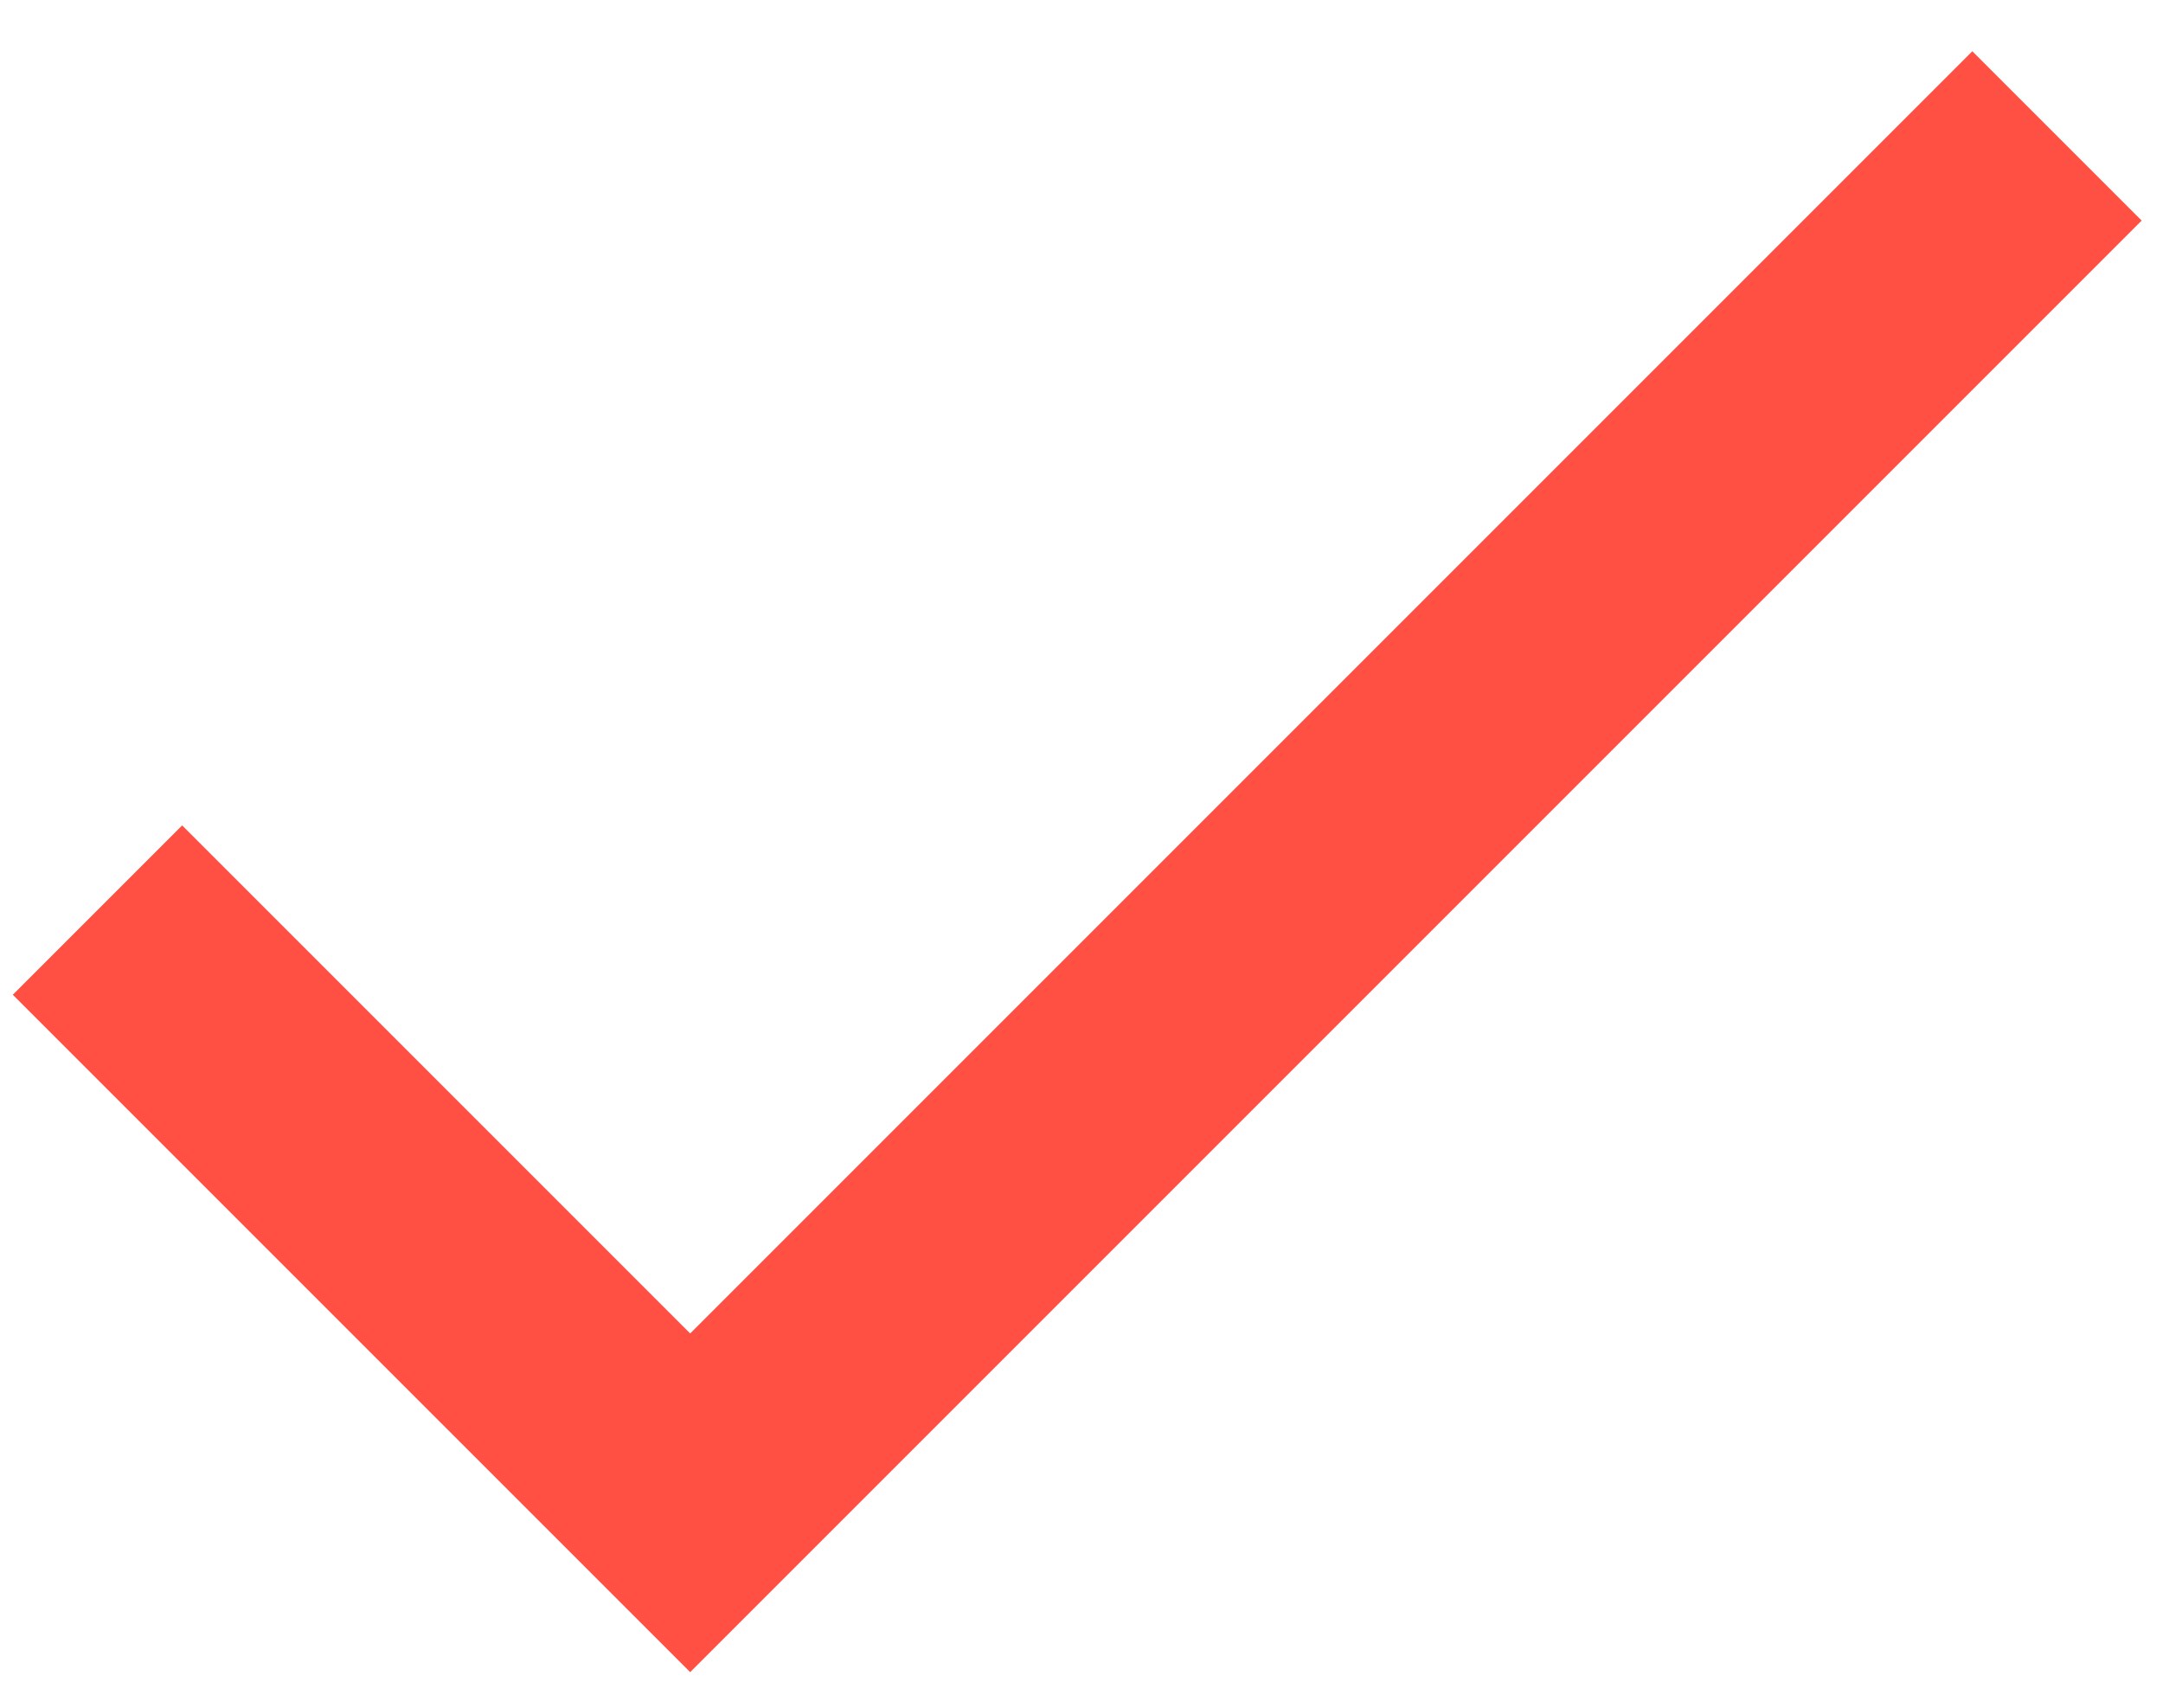
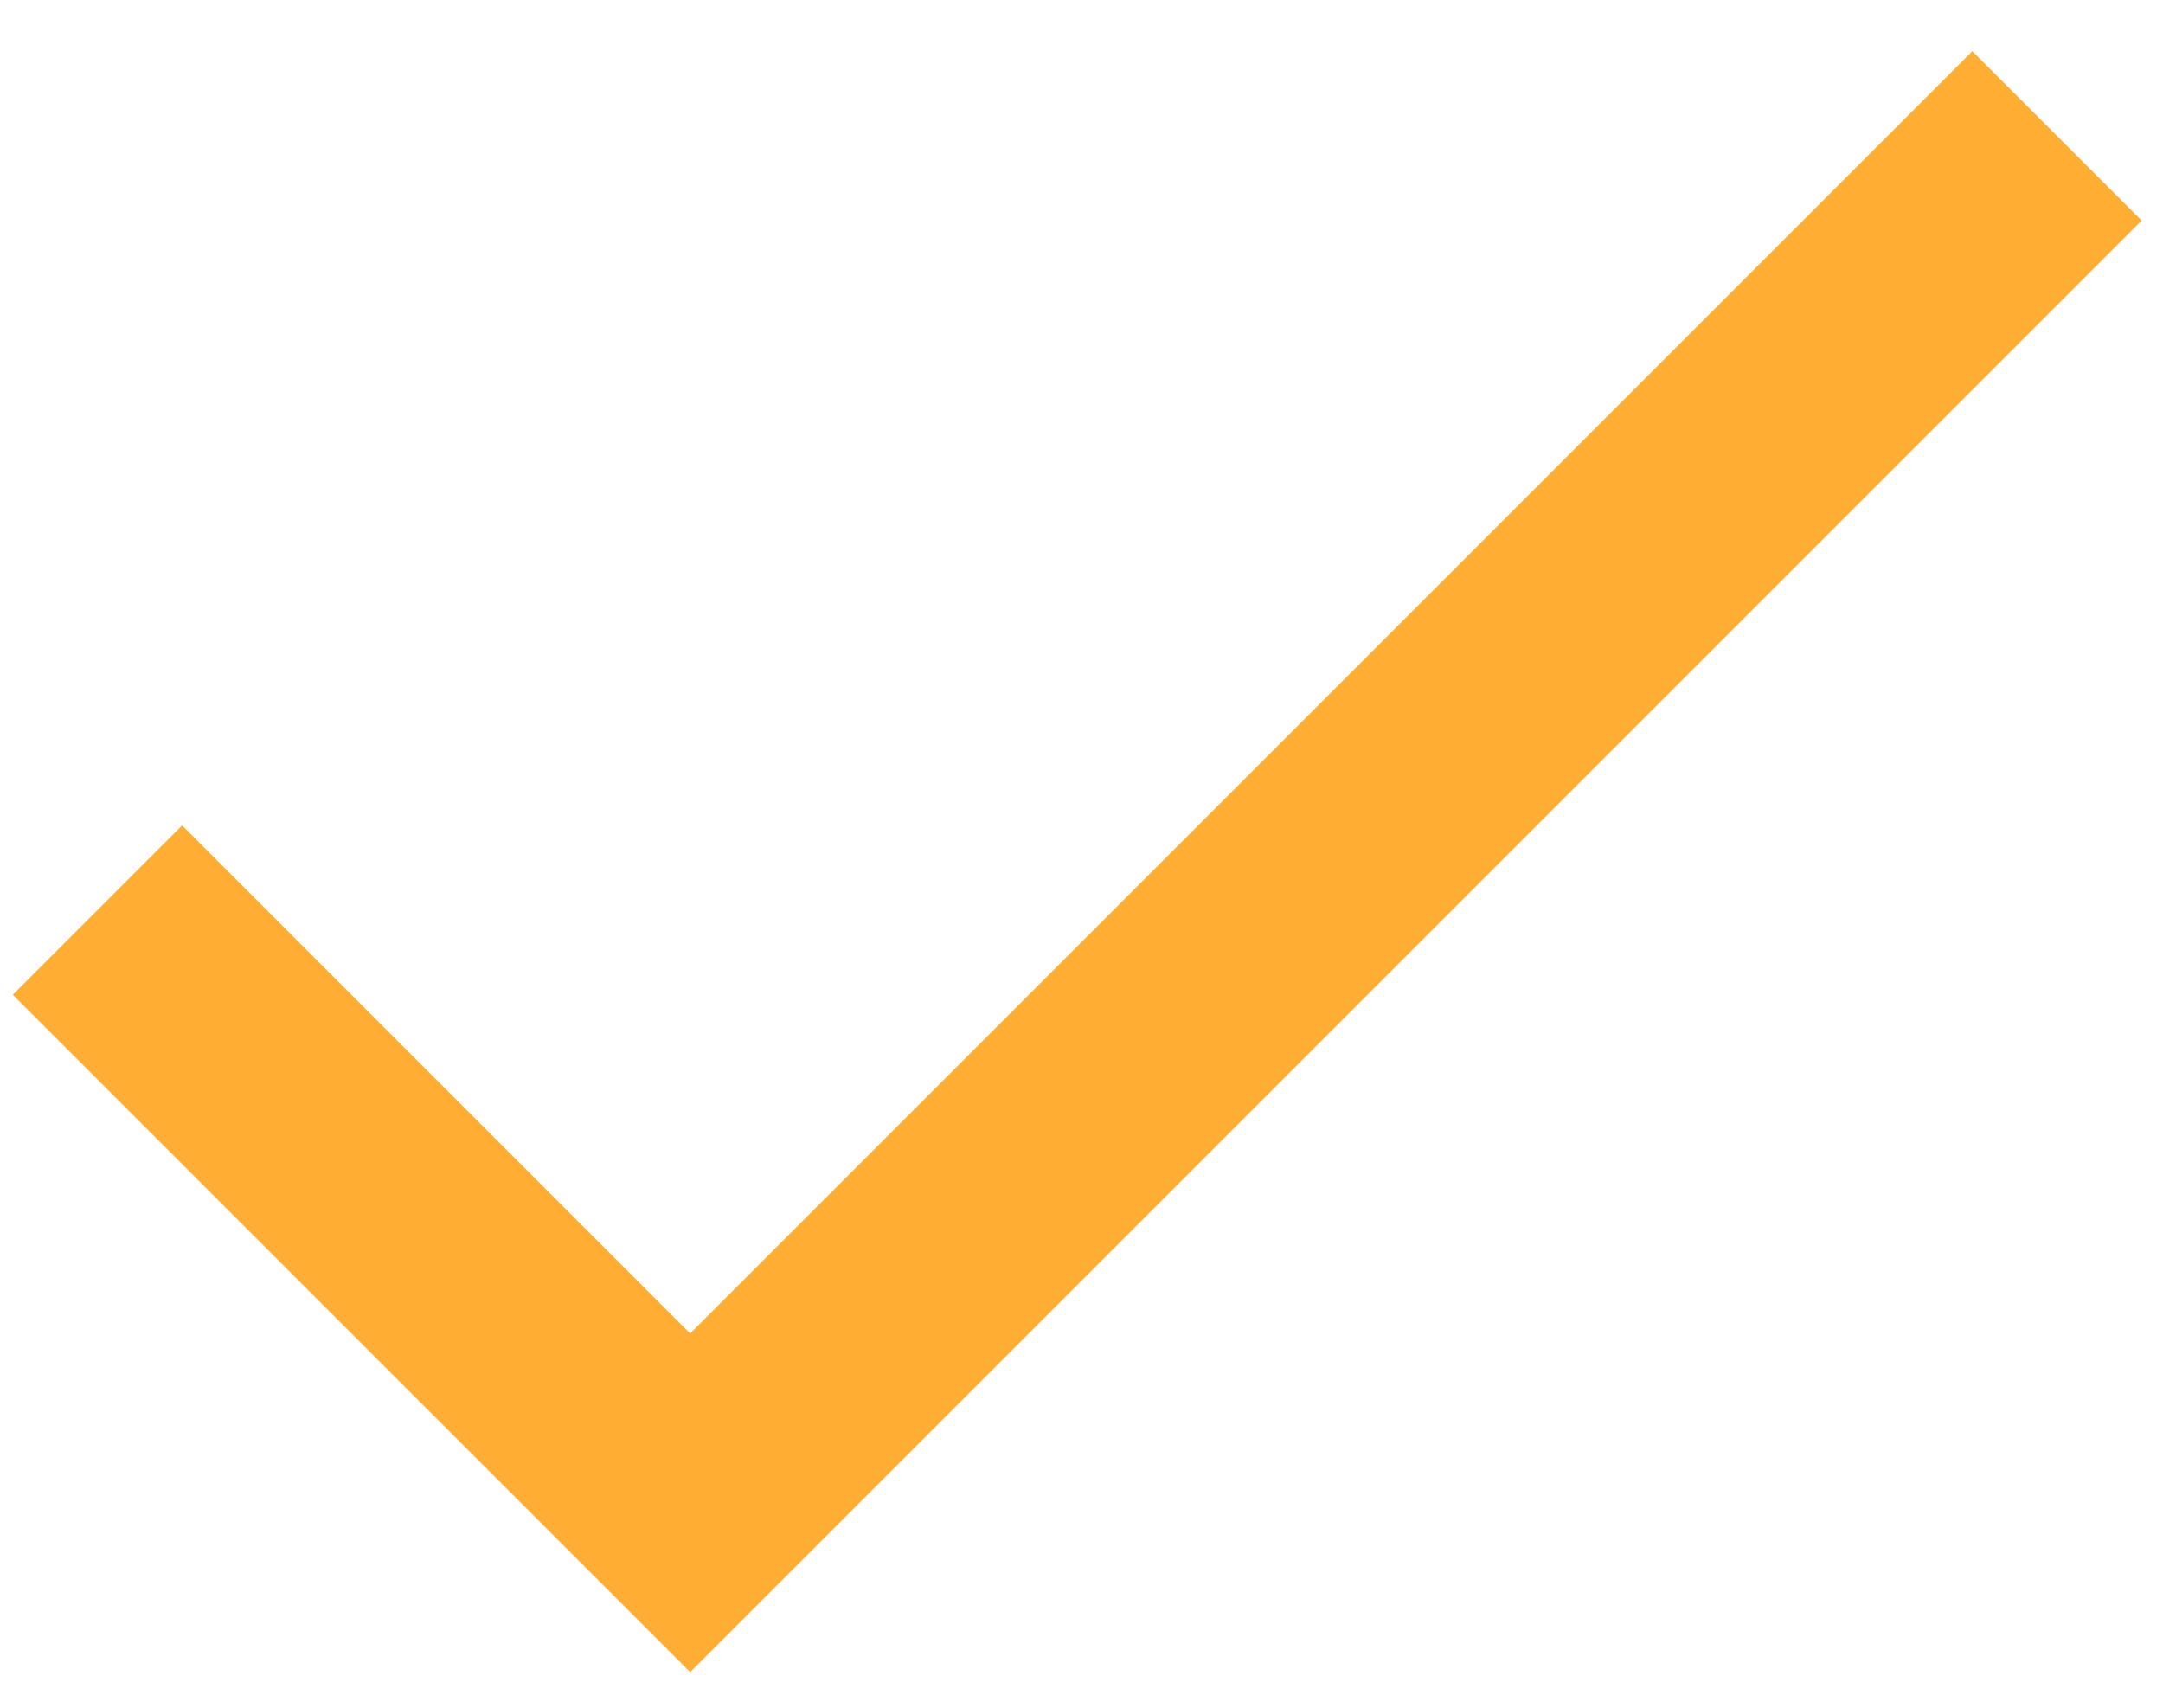
<svg xmlns="http://www.w3.org/2000/svg" width="38" height="30" fill="none">
-   <path d="M12.125 23.425L3.2 14.5.225 17.475l11.9 11.9 25.5-25.5L34.65.9 12.125 23.425z" fill="#FF5043" />
+   <path d="M12.125 23.425L3.2 14.5.225 17.475l11.9 11.9 25.5-25.5L34.65.9 12.125 23.425z" fill="#FFAE33" />
</svg>
